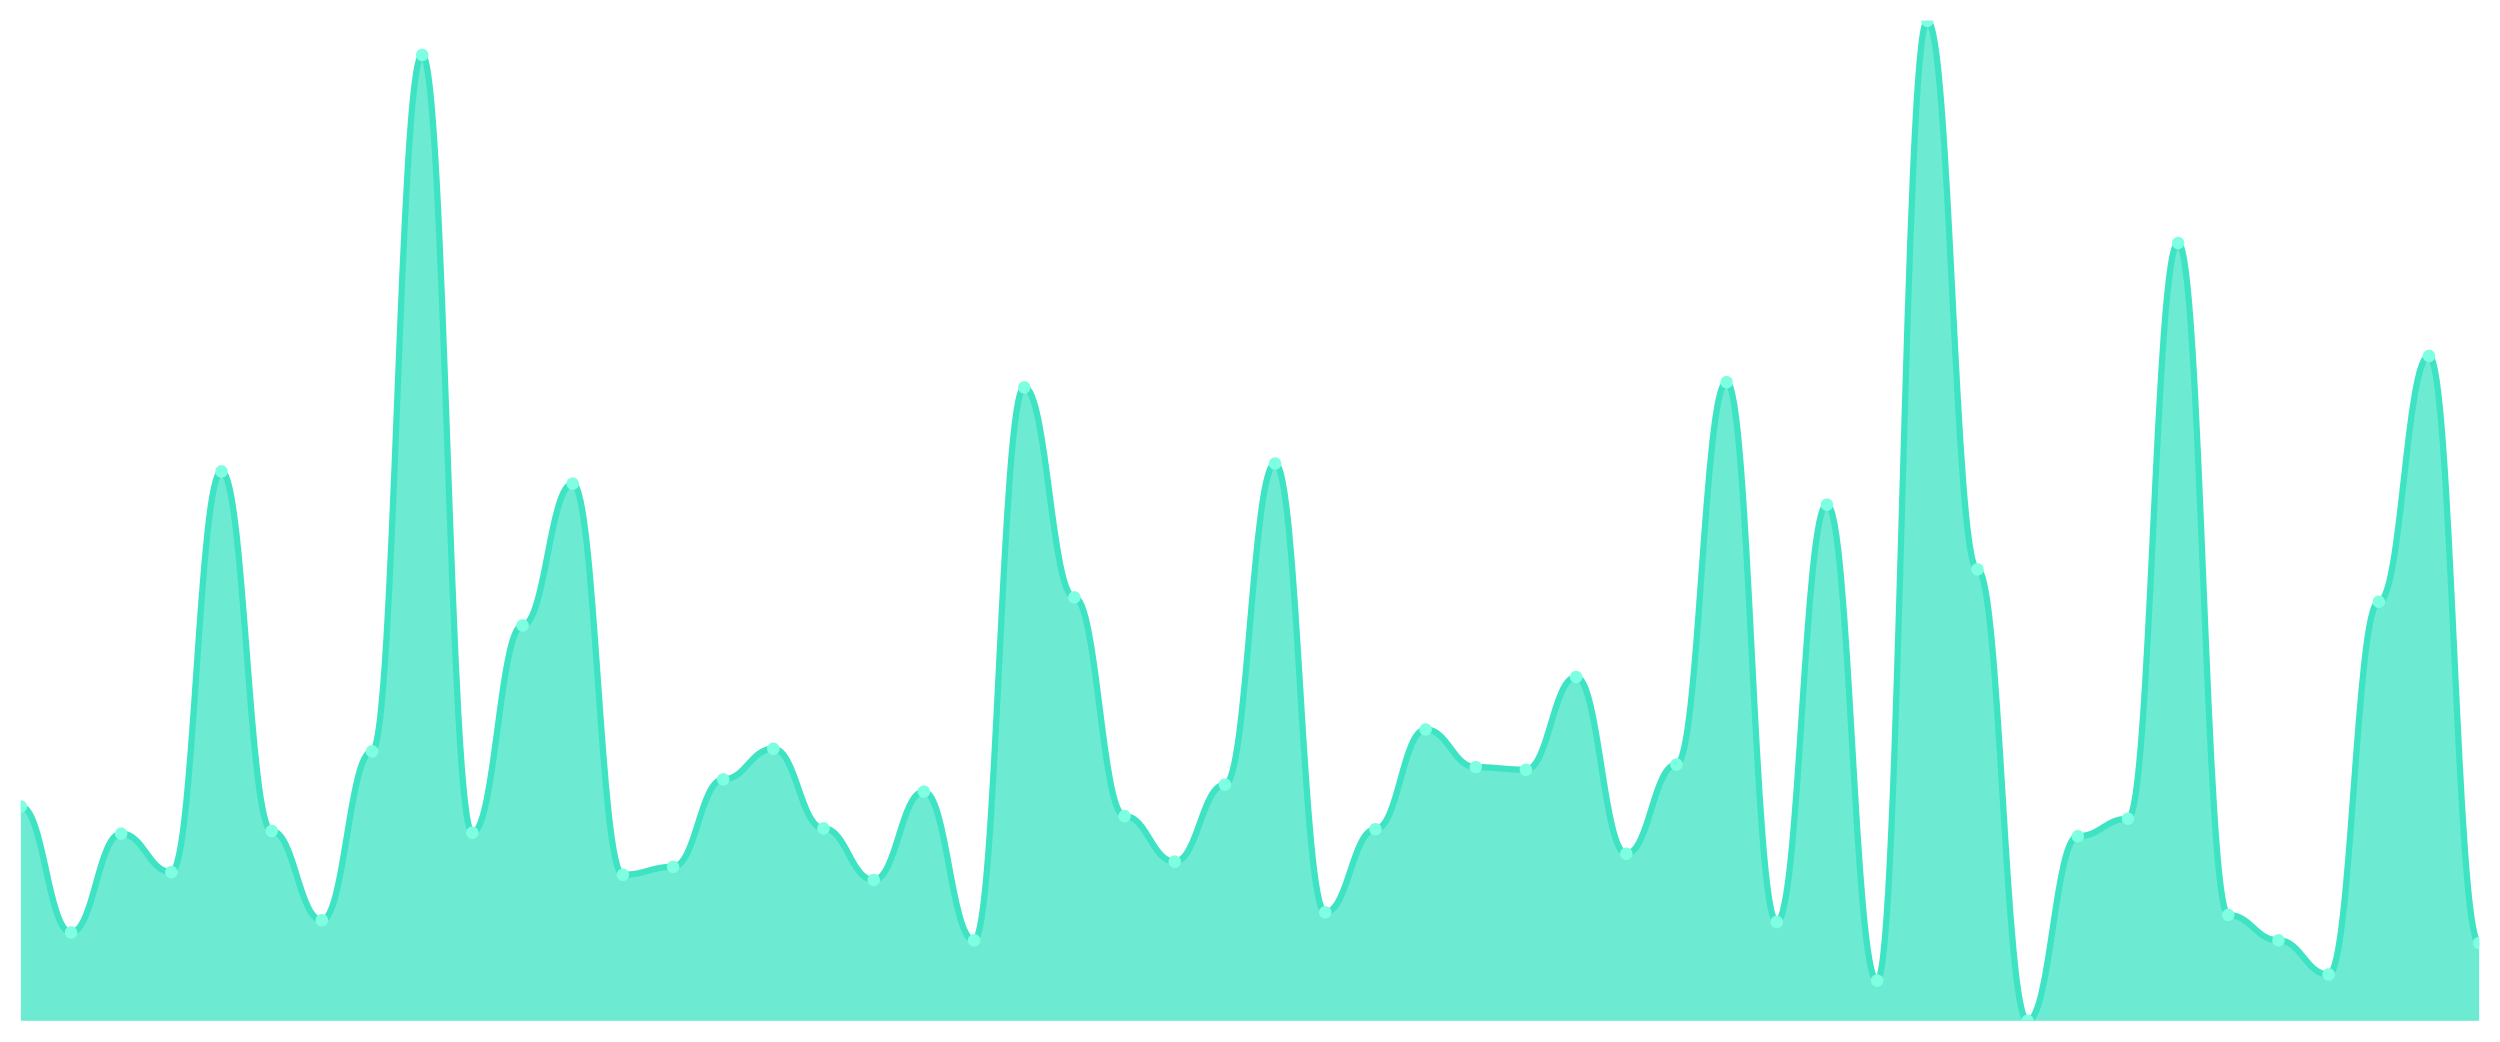
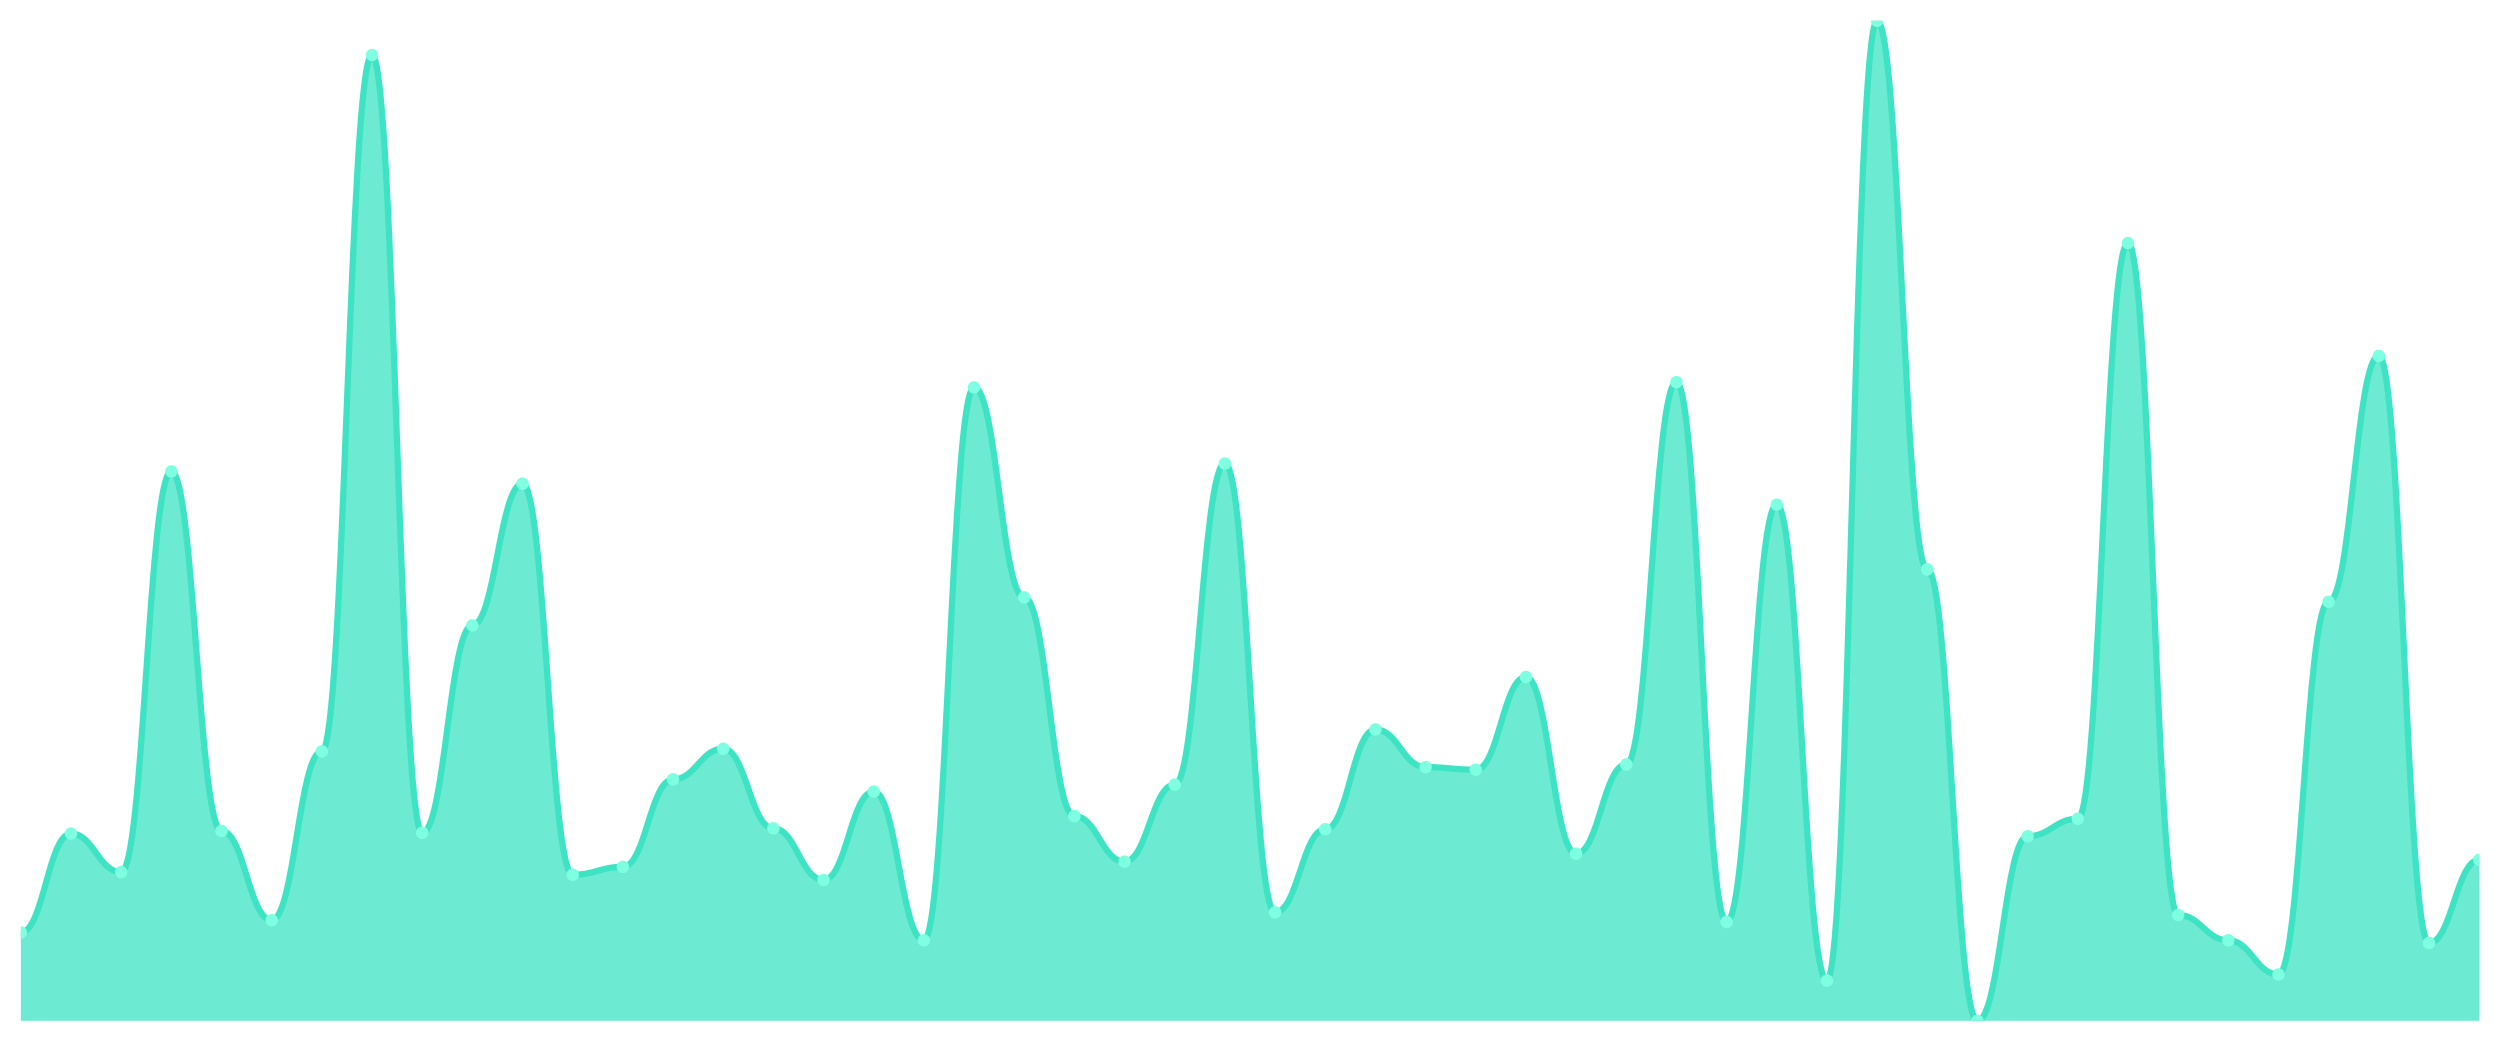
<svg xmlns="http://www.w3.org/2000/svg" viewBox="0 0 1200 500" width="1200" height="500">
  <defs>
    <clipPath id="c">
      <rect x="10" y="10" width="1180" height="480" />
    </clipPath>
  </defs>
  <rect width="1200" height="500" fill="none" />
  <g clip-path="url(#c)">
-     <path d="M 10,490 L 10,387.113 C 20.837,387.113 23.245,447.585 34.082,447.585 C 44.918,447.585 47.327,400.131 58.163,400.131 C 69,400.131 71.408,418.609 82.245,418.609 C 93.082,418.609 95.49,226.273 106.327,226.273 C 117.163,226.273 119.571,398.871 130.408,398.871 C 141.245,398.871 143.653,441.706 154.49,441.706 C 165.327,441.706 167.735,360.656 178.571,360.656 C 189.408,360.656 191.816,26.378 202.653,26.378 C 213.49,26.378 215.898,399.711 226.735,399.711 C 237.571,399.711 239.98,300.184 250.816,300.184 C 261.653,300.184 264.061,232.152 274.898,232.152 C 285.735,232.152 288.143,419.869 298.98,419.869 C 309.816,419.869 312.224,416.089 323.061,416.089 C 333.898,416.089 336.306,374.094 347.143,374.094 C 357.98,374.094 360.388,359.396 371.224,359.396 C 382.061,359.396 384.469,397.612 395.306,397.612 C 406.143,397.612 408.551,422.388 419.388,422.388 C 430.224,422.388 432.633,379.974 443.469,379.974 C 454.306,379.974 456.714,451.365 467.551,451.365 C 478.388,451.365 480.796,185.958 491.633,185.958 C 502.469,185.958 504.878,286.745 515.714,286.745 C 526.551,286.745 528.959,391.732 539.796,391.732 C 550.633,391.732 553.041,413.57 563.878,413.57 C 574.714,413.57 577.122,376.614 587.959,376.614 C 598.796,376.614 601.204,222.493 612.041,222.493 C 622.878,222.493 625.286,437.927 636.122,437.927 C 646.959,437.927 649.367,398.031 660.204,398.031 C 671.041,398.031 673.449,350.157 684.286,350.157 C 695.122,350.157 697.531,368.215 708.367,368.215 C 719.204,368.215 721.612,369.475 732.449,369.475 C 743.286,369.475 745.694,324.961 756.531,324.961 C 767.367,324.961 769.776,409.79 780.612,409.79 C 791.449,409.79 793.857,366.955 804.694,366.955 C 815.531,366.955 817.939,183.438 828.776,183.438 C 839.612,183.438 842.02,442.546 852.857,442.546 C 863.694,442.546 866.102,242.231 876.939,242.231 C 887.776,242.231 890.184,470.682 901.02,470.682 C 911.857,470.682 914.265,10 925.102,10 C 935.939,10 938.347,273.307 949.184,273.307 C 960.02,273.307 962.429,490 973.265,490 C 984.102,490 986.51,401.391 997.347,401.391 C 1008.184,401.391 1010.592,392.992 1021.429,392.992 C 1032.265,392.992 1034.673,116.667 1045.51,116.667 C 1056.347,116.667 1058.755,439.186 1069.592,439.186 C 1080.429,439.186 1082.837,451.365 1093.673,451.365 C 1104.51,451.365 1106.918,467.743 1117.755,467.743 C 1128.592,467.743 1131,288.845 1141.837,288.845 C 1152.673,288.845 1155.082,170.84 1165.918,170.84 C 1176.755,170.84 1179.163,452.625 1190,452.625 L 1190,490 Z" fill="rgba(61,227,195,0.75)" />
-     <path d="M 10,387.113 C 20.837,387.113 23.245,447.585 34.082,447.585 C 44.918,447.585 47.327,400.131 58.163,400.131 C 69,400.131 71.408,418.609 82.245,418.609 C 93.082,418.609 95.49,226.273 106.327,226.273 C 117.163,226.273 119.571,398.871 130.408,398.871 C 141.245,398.871 143.653,441.706 154.49,441.706 C 165.327,441.706 167.735,360.656 178.571,360.656 C 189.408,360.656 191.816,26.378 202.653,26.378 C 213.49,26.378 215.898,399.711 226.735,399.711 C 237.571,399.711 239.98,300.184 250.816,300.184 C 261.653,300.184 264.061,232.152 274.898,232.152 C 285.735,232.152 288.143,419.869 298.98,419.869 C 309.816,419.869 312.224,416.089 323.061,416.089 C 333.898,416.089 336.306,374.094 347.143,374.094 C 357.98,374.094 360.388,359.396 371.224,359.396 C 382.061,359.396 384.469,397.612 395.306,397.612 C 406.143,397.612 408.551,422.388 419.388,422.388 C 430.224,422.388 432.633,379.974 443.469,379.974 C 454.306,379.974 456.714,451.365 467.551,451.365 C 478.388,451.365 480.796,185.958 491.633,185.958 C 502.469,185.958 504.878,286.745 515.714,286.745 C 526.551,286.745 528.959,391.732 539.796,391.732 C 550.633,391.732 553.041,413.57 563.878,413.57 C 574.714,413.57 577.122,376.614 587.959,376.614 C 598.796,376.614 601.204,222.493 612.041,222.493 C 622.878,222.493 625.286,437.927 636.122,437.927 C 646.959,437.927 649.367,398.031 660.204,398.031 C 671.041,398.031 673.449,350.157 684.286,350.157 C 695.122,350.157 697.531,368.215 708.367,368.215 C 719.204,368.215 721.612,369.475 732.449,369.475 C 743.286,369.475 745.694,324.961 756.531,324.961 C 767.367,324.961 769.776,409.79 780.612,409.79 C 791.449,409.79 793.857,366.955 804.694,366.955 C 815.531,366.955 817.939,183.438 828.776,183.438 C 839.612,183.438 842.02,442.546 852.857,442.546 C 863.694,442.546 866.102,242.231 876.939,242.231 C 887.776,242.231 890.184,470.682 901.02,470.682 C 911.857,470.682 914.265,10 925.102,10 C 935.939,10 938.347,273.307 949.184,273.307 C 960.02,273.307 962.429,490 973.265,490 C 984.102,490 986.51,401.391 997.347,401.391 C 1008.184,401.391 1010.592,392.992 1021.429,392.992 C 1032.265,392.992 1034.673,116.667 1045.51,116.667 C 1056.347,116.667 1058.755,439.186 1069.592,439.186 C 1080.429,439.186 1082.837,451.365 1093.673,451.365 C 1104.51,451.365 1106.918,467.743 1117.755,467.743 C 1128.592,467.743 1131,288.845 1141.837,288.845 C 1152.673,288.845 1155.082,170.84 1165.918,170.84 C 1176.755,170.84 1179.163,452.625 1190,452.625" fill="none" stroke="#3de3c3" stroke-width="3" stroke-linecap="round" stroke-linejoin="round" />
-     <circle cx="10" cy="387.113" r="3" fill="#7fffe1" />
-     <circle cx="34.082" cy="447.585" r="3" fill="#7fffe1" />
-     <circle cx="58.163" cy="400.131" r="3" fill="#7fffe1" />
-     <circle cx="82.245" cy="418.609" r="3" fill="#7fffe1" />
-     <circle cx="106.327" cy="226.273" r="3" fill="#7fffe1" />
-     <circle cx="130.408" cy="398.871" r="3" fill="#7fffe1" />
-     <circle cx="154.49" cy="441.706" r="3" fill="#7fffe1" />
-     <circle cx="178.571" cy="360.656" r="3" fill="#7fffe1" />
-     <circle cx="202.653" cy="26.378" r="3" fill="#7fffe1" />
-     <circle cx="226.735" cy="399.711" r="3" fill="#7fffe1" />
-     <circle cx="250.816" cy="300.184" r="3" fill="#7fffe1" />
-     <circle cx="274.898" cy="232.152" r="3" fill="#7fffe1" />
-     <circle cx="298.98" cy="419.869" r="3" fill="#7fffe1" />
-     <circle cx="323.061" cy="416.089" r="3" fill="#7fffe1" />
-     <circle cx="347.143" cy="374.094" r="3" fill="#7fffe1" />
-     <circle cx="371.224" cy="359.396" r="3" fill="#7fffe1" />
-     <circle cx="395.306" cy="397.612" r="3" fill="#7fffe1" />
-     <circle cx="419.388" cy="422.388" r="3" fill="#7fffe1" />
-     <circle cx="443.469" cy="379.974" r="3" fill="#7fffe1" />
-     <circle cx="467.551" cy="451.365" r="3" fill="#7fffe1" />
-     <circle cx="491.633" cy="185.958" r="3" fill="#7fffe1" />
-     <circle cx="515.714" cy="286.745" r="3" fill="#7fffe1" />
-     <circle cx="539.796" cy="391.732" r="3" fill="#7fffe1" />
-     <circle cx="563.878" cy="413.57" r="3" fill="#7fffe1" />
-     <circle cx="587.959" cy="376.614" r="3" fill="#7fffe1" />
-     <circle cx="612.041" cy="222.493" r="3" fill="#7fffe1" />
-     <circle cx="636.122" cy="437.927" r="3" fill="#7fffe1" />
-     <circle cx="660.204" cy="398.031" r="3" fill="#7fffe1" />
-     <circle cx="684.286" cy="350.157" r="3" fill="#7fffe1" />
-     <circle cx="708.367" cy="368.215" r="3" fill="#7fffe1" />
-     <circle cx="732.449" cy="369.475" r="3" fill="#7fffe1" />
-     <circle cx="756.531" cy="324.961" r="3" fill="#7fffe1" />
-     <circle cx="780.612" cy="409.79" r="3" fill="#7fffe1" />
-     <circle cx="804.694" cy="366.955" r="3" fill="#7fffe1" />
-     <circle cx="828.776" cy="183.438" r="3" fill="#7fffe1" />
-     <circle cx="852.857" cy="442.546" r="3" fill="#7fffe1" />
-     <circle cx="876.939" cy="242.231" r="3" fill="#7fffe1" />
-     <circle cx="901.02" cy="470.682" r="3" fill="#7fffe1" />
-     <circle cx="925.102" cy="10" r="3" fill="#7fffe1" />
-     <circle cx="949.184" cy="273.307" r="3" fill="#7fffe1" />
-     <circle cx="973.265" cy="490" r="3" fill="#7fffe1" />
-     <circle cx="997.347" cy="401.391" r="3" fill="#7fffe1" />
-     <circle cx="1021.429" cy="392.992" r="3" fill="#7fffe1" />
-     <circle cx="1045.51" cy="116.667" r="3" fill="#7fffe1" />
-     <circle cx="1069.592" cy="439.186" r="3" fill="#7fffe1" />
-     <circle cx="1093.673" cy="451.365" r="3" fill="#7fffe1" />
-     <circle cx="1117.755" cy="467.743" r="3" fill="#7fffe1" />
-     <circle cx="1141.837" cy="288.845" r="3" fill="#7fffe1" />
-     <circle cx="1165.918" cy="170.84" r="3" fill="#7fffe1" />
-     <circle cx="1190" cy="452.625" r="3" fill="#7fffe1" />
+     <path d="M 10,490 L 10,447.585 C 20.837,447.585 23.245,400.131 34.082,400.131 C 44.918,400.131 47.327,418.609 58.163,418.609 C 69,418.609 71.408,226.273 82.245,226.273 C 93.082,226.273 95.49,398.871 106.327,398.871 C 117.163,398.871 119.571,441.706 130.408,441.706 C 141.245,441.706 143.653,360.656 154.49,360.656 C 165.327,360.656 167.735,26.378 178.571,26.378 C 189.408,26.378 191.816,399.711 202.653,399.711 C 213.49,399.711 215.898,300.184 226.735,300.184 C 237.571,300.184 239.98,232.152 250.816,232.152 C 261.653,232.152 264.061,419.869 274.898,419.869 C 285.735,419.869 288.143,416.089 298.98,416.089 C 309.816,416.089 312.224,374.094 323.061,374.094 C 333.898,374.094 336.306,359.396 347.143,359.396 C 357.98,359.396 360.388,397.612 371.224,397.612 C 382.061,397.612 384.469,422.388 395.306,422.388 C 406.143,422.388 408.551,379.974 419.388,379.974 C 430.224,379.974 432.633,451.365 443.469,451.365 C 454.306,451.365 456.714,185.958 467.551,185.958 C 478.388,185.958 480.796,286.745 491.633,286.745 C 502.469,286.745 504.878,391.732 515.714,391.732 C 526.551,391.732 528.959,413.57 539.796,413.57 C 550.633,413.57 553.041,376.614 563.878,376.614 C 574.714,376.614 577.122,222.493 587.959,222.493 C 598.796,222.493 601.204,437.927 612.041,437.927 C 622.878,437.927 625.286,398.031 636.122,398.031 C 646.959,398.031 649.367,350.157 660.204,350.157 C 671.041,350.157 673.449,368.215 684.286,368.215 C 695.122,368.215 697.531,369.475 708.367,369.475 C 719.204,369.475 721.612,324.961 732.449,324.961 C 743.286,324.961 745.694,409.79 756.531,409.79 C 767.367,409.79 769.776,366.955 780.612,366.955 C 791.449,366.955 793.857,183.438 804.694,183.438 C 815.531,183.438 817.939,442.546 828.776,442.546 C 839.612,442.546 842.02,242.231 852.857,242.231 C 863.694,242.231 866.102,470.682 876.939,470.682 C 887.776,470.682 890.184,10 901.02,10 C 911.857,10 914.265,273.307 925.102,273.307 C 935.939,273.307 938.347,490 949.184,490 C 960.02,490 962.429,401.391 973.265,401.391 C 984.102,401.391 986.51,392.992 997.347,392.992 C 1008.184,392.992 1010.592,116.667 1021.429,116.667 C 1032.265,116.667 1034.673,439.186 1045.51,439.186 C 1056.347,439.186 1058.755,451.365 1069.592,451.365 C 1080.429,451.365 1082.837,467.743 1093.673,467.743 C 1104.51,467.743 1106.918,288.845 1117.755,288.845 C 1128.592,288.845 1131,170.84 1141.837,170.84 C 1152.673,170.84 1155.082,452.625 1165.918,452.625 C 1176.755,452.625 1179.163,412.73 1190,412.73 L 1190,490 Z" fill="rgba(61,227,195,0.75)" />
+     <path d="M 10,447.585 C 20.837,447.585 23.245,400.131 34.082,400.131 C 44.918,400.131 47.327,418.609 58.163,418.609 C 69,418.609 71.408,226.273 82.245,226.273 C 93.082,226.273 95.49,398.871 106.327,398.871 C 117.163,398.871 119.571,441.706 130.408,441.706 C 141.245,441.706 143.653,360.656 154.49,360.656 C 165.327,360.656 167.735,26.378 178.571,26.378 C 189.408,26.378 191.816,399.711 202.653,399.711 C 213.49,399.711 215.898,300.184 226.735,300.184 C 237.571,300.184 239.98,232.152 250.816,232.152 C 261.653,232.152 264.061,419.869 274.898,419.869 C 285.735,419.869 288.143,416.089 298.98,416.089 C 309.816,416.089 312.224,374.094 323.061,374.094 C 333.898,374.094 336.306,359.396 347.143,359.396 C 357.98,359.396 360.388,397.612 371.224,397.612 C 382.061,397.612 384.469,422.388 395.306,422.388 C 406.143,422.388 408.551,379.974 419.388,379.974 C 430.224,379.974 432.633,451.365 443.469,451.365 C 454.306,451.365 456.714,185.958 467.551,185.958 C 478.388,185.958 480.796,286.745 491.633,286.745 C 502.469,286.745 504.878,391.732 515.714,391.732 C 526.551,391.732 528.959,413.57 539.796,413.57 C 550.633,413.57 553.041,376.614 563.878,376.614 C 574.714,376.614 577.122,222.493 587.959,222.493 C 598.796,222.493 601.204,437.927 612.041,437.927 C 622.878,437.927 625.286,398.031 636.122,398.031 C 646.959,398.031 649.367,350.157 660.204,350.157 C 671.041,350.157 673.449,368.215 684.286,368.215 C 695.122,368.215 697.531,369.475 708.367,369.475 C 719.204,369.475 721.612,324.961 732.449,324.961 C 743.286,324.961 745.694,409.79 756.531,409.79 C 767.367,409.79 769.776,366.955 780.612,366.955 C 791.449,366.955 793.857,183.438 804.694,183.438 C 815.531,183.438 817.939,442.546 828.776,442.546 C 839.612,442.546 842.02,242.231 852.857,242.231 C 863.694,242.231 866.102,470.682 876.939,470.682 C 887.776,470.682 890.184,10 901.02,10 C 911.857,10 914.265,273.307 925.102,273.307 C 935.939,273.307 938.347,490 949.184,490 C 960.02,490 962.429,401.391 973.265,401.391 C 984.102,401.391 986.51,392.992 997.347,392.992 C 1008.184,392.992 1010.592,116.667 1021.429,116.667 C 1032.265,116.667 1034.673,439.186 1045.51,439.186 C 1056.347,439.186 1058.755,451.365 1069.592,451.365 C 1080.429,451.365 1082.837,467.743 1093.673,467.743 C 1104.51,467.743 1106.918,288.845 1117.755,288.845 C 1128.592,288.845 1131,170.84 1141.837,170.84 C 1152.673,170.84 1155.082,452.625 1165.918,452.625 C 1176.755,452.625 1179.163,412.73 1190,412.73" fill="none" stroke="#3de3c3" stroke-width="3" stroke-linecap="round" stroke-linejoin="round" />
+     <circle cx="10" cy="447.585" r="3" fill="#7fffe1" />
+     <circle cx="34.082" cy="400.131" r="3" fill="#7fffe1" />
+     <circle cx="58.163" cy="418.609" r="3" fill="#7fffe1" />
+     <circle cx="82.245" cy="226.273" r="3" fill="#7fffe1" />
+     <circle cx="106.327" cy="398.871" r="3" fill="#7fffe1" />
+     <circle cx="130.408" cy="441.706" r="3" fill="#7fffe1" />
+     <circle cx="154.49" cy="360.656" r="3" fill="#7fffe1" />
+     <circle cx="178.571" cy="26.378" r="3" fill="#7fffe1" />
+     <circle cx="202.653" cy="399.711" r="3" fill="#7fffe1" />
+     <circle cx="226.735" cy="300.184" r="3" fill="#7fffe1" />
+     <circle cx="250.816" cy="232.152" r="3" fill="#7fffe1" />
+     <circle cx="274.898" cy="419.869" r="3" fill="#7fffe1" />
+     <circle cx="298.98" cy="416.089" r="3" fill="#7fffe1" />
+     <circle cx="323.061" cy="374.094" r="3" fill="#7fffe1" />
+     <circle cx="347.143" cy="359.396" r="3" fill="#7fffe1" />
+     <circle cx="371.224" cy="397.612" r="3" fill="#7fffe1" />
+     <circle cx="395.306" cy="422.388" r="3" fill="#7fffe1" />
+     <circle cx="419.388" cy="379.974" r="3" fill="#7fffe1" />
+     <circle cx="443.469" cy="451.365" r="3" fill="#7fffe1" />
+     <circle cx="467.551" cy="185.958" r="3" fill="#7fffe1" />
+     <circle cx="491.633" cy="286.745" r="3" fill="#7fffe1" />
+     <circle cx="515.714" cy="391.732" r="3" fill="#7fffe1" />
+     <circle cx="539.796" cy="413.57" r="3" fill="#7fffe1" />
+     <circle cx="563.878" cy="376.614" r="3" fill="#7fffe1" />
+     <circle cx="587.959" cy="222.493" r="3" fill="#7fffe1" />
+     <circle cx="612.041" cy="437.927" r="3" fill="#7fffe1" />
+     <circle cx="636.122" cy="398.031" r="3" fill="#7fffe1" />
+     <circle cx="660.204" cy="350.157" r="3" fill="#7fffe1" />
+     <circle cx="684.286" cy="368.215" r="3" fill="#7fffe1" />
+     <circle cx="708.367" cy="369.475" r="3" fill="#7fffe1" />
+     <circle cx="732.449" cy="324.961" r="3" fill="#7fffe1" />
+     <circle cx="756.531" cy="409.79" r="3" fill="#7fffe1" />
+     <circle cx="780.612" cy="366.955" r="3" fill="#7fffe1" />
+     <circle cx="804.694" cy="183.438" r="3" fill="#7fffe1" />
+     <circle cx="828.776" cy="442.546" r="3" fill="#7fffe1" />
+     <circle cx="852.857" cy="242.231" r="3" fill="#7fffe1" />
+     <circle cx="876.939" cy="470.682" r="3" fill="#7fffe1" />
+     <circle cx="901.02" cy="10" r="3" fill="#7fffe1" />
+     <circle cx="925.102" cy="273.307" r="3" fill="#7fffe1" />
+     <circle cx="949.184" cy="490" r="3" fill="#7fffe1" />
+     <circle cx="973.265" cy="401.391" r="3" fill="#7fffe1" />
+     <circle cx="997.347" cy="392.992" r="3" fill="#7fffe1" />
+     <circle cx="1021.429" cy="116.667" r="3" fill="#7fffe1" />
+     <circle cx="1045.51" cy="439.186" r="3" fill="#7fffe1" />
+     <circle cx="1069.592" cy="451.365" r="3" fill="#7fffe1" />
+     <circle cx="1093.673" cy="467.743" r="3" fill="#7fffe1" />
+     <circle cx="1117.755" cy="288.845" r="3" fill="#7fffe1" />
+     <circle cx="1141.837" cy="170.84" r="3" fill="#7fffe1" />
+     <circle cx="1165.918" cy="452.625" r="3" fill="#7fffe1" />
+     <circle cx="1190" cy="412.73" r="3" fill="#7fffe1" />
  </g>
</svg>
